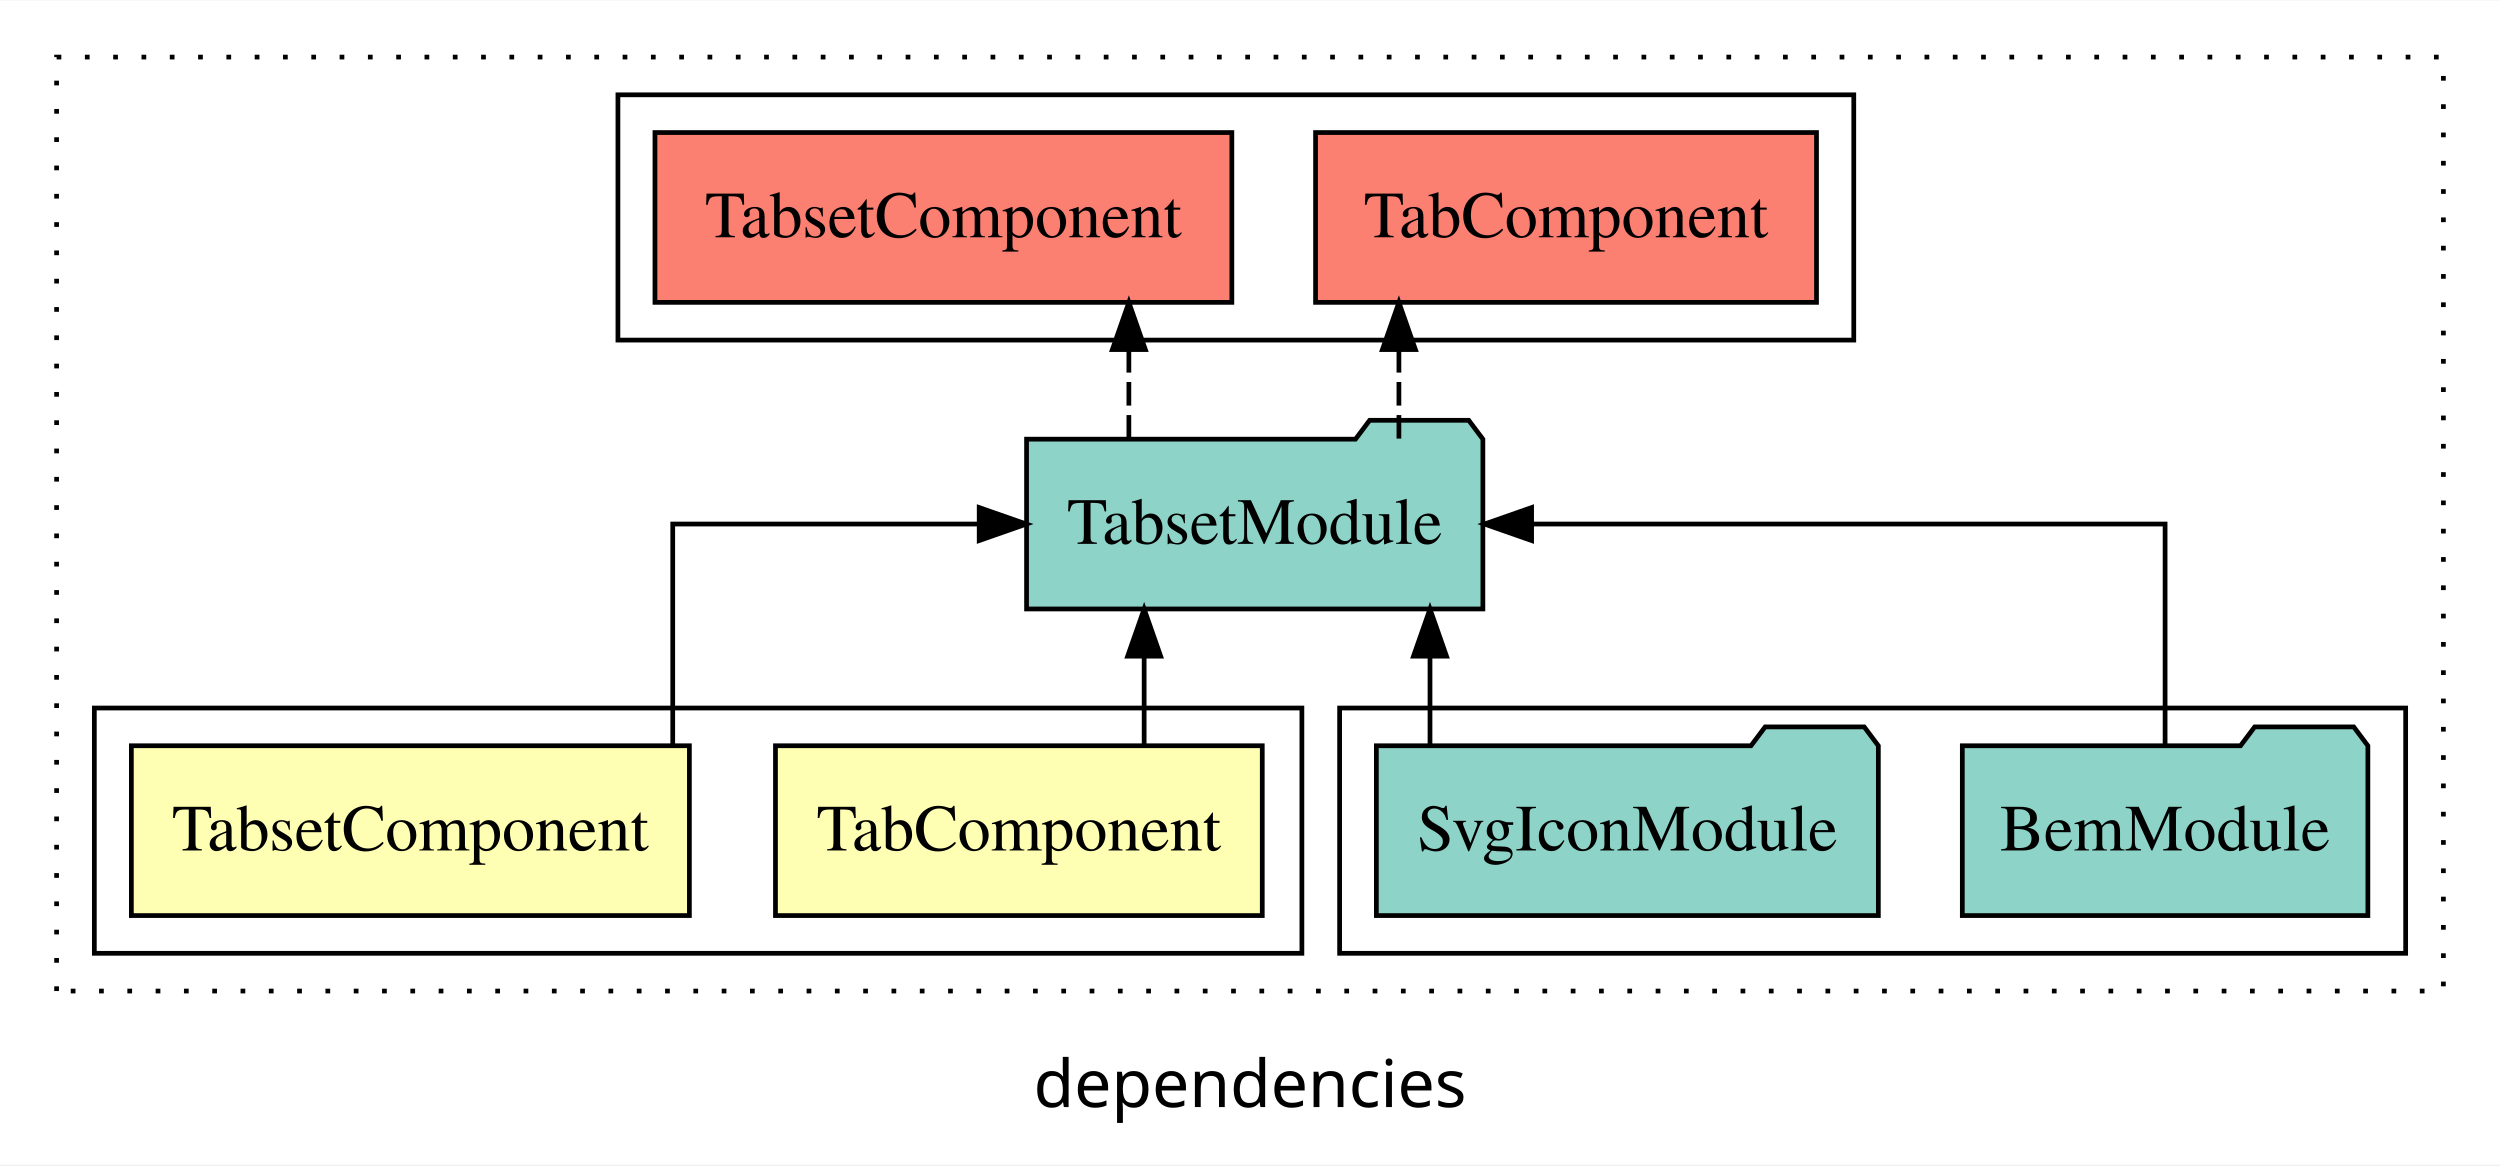
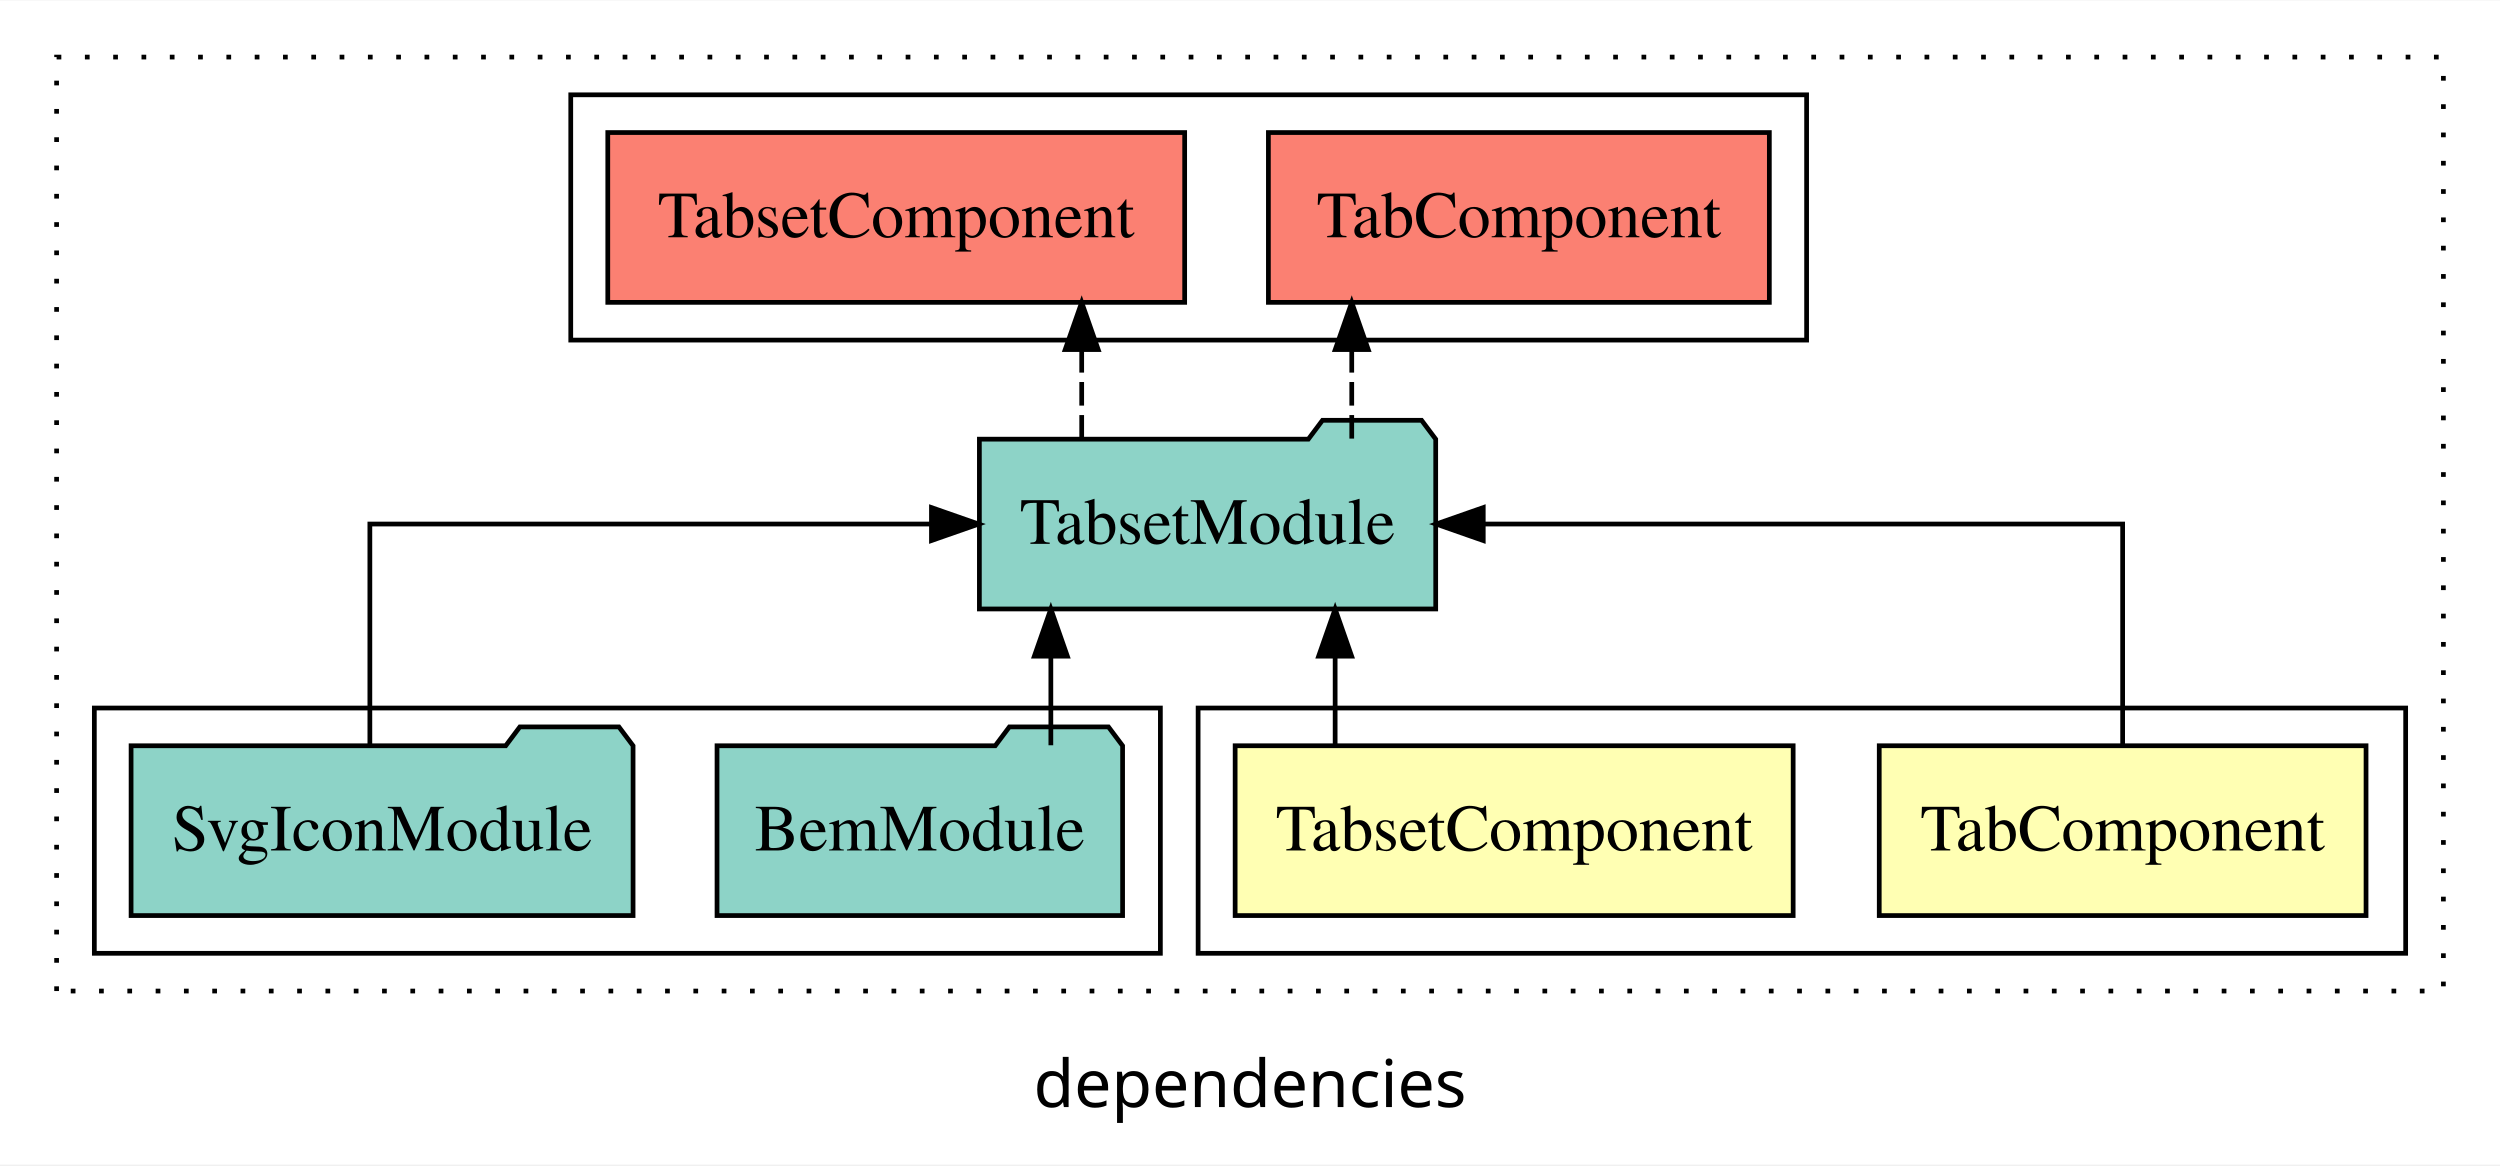
<svg xmlns="http://www.w3.org/2000/svg" width="530pt" height="247pt" viewBox="0.00 0.00 530.00 246.80">
  <g id="graph0" class="graph" transform="scale(1 1) rotate(0) translate(4 242.8)">
    <polygon fill="white" stroke="transparent" points="-4,4 -4,-242.8 526,-242.8 526,4 -4,4" />
    <text text-anchor="middle" x="261" y="-8.2" font-family="sans-serif" font-size="14.00">dependencies</text>
    <g id="clust1" class="cluster">
      <polygon fill="none" stroke="black" stroke-dasharray="1,5" points="8,-32.8 8,-230.8 514,-230.8 514,-32.8 8,-32.8" />
    </g>
+     <g id="clust2" class="cluster">
+       <polygon fill="none" stroke="black" points="250,-40.8 250,-92.8 506,-92.8 506,-40.8 250,-40.8" />
+     </g>
    <g id="clust6" class="cluster">
-       <polygon fill="none" stroke="black" points="127,-170.8 127,-222.8 389,-222.8 389,-170.8 127,-170.8" />
+       <polygon fill="none" stroke="black" points="117,-170.8 117,-222.8 379,-222.8 379,-170.8 117,-170.8" />
    </g>
    <g id="clust5" class="cluster">
-       <polygon fill="none" stroke="black" points="280,-40.8 280,-92.8 506,-92.8 506,-40.8 280,-40.8" />
-     </g>
-     <g id="clust2" class="cluster">
-       <polygon fill="none" stroke="black" points="16,-40.8 16,-92.8 272,-92.8 272,-40.8 16,-40.8" />
+       <polygon fill="none" stroke="black" points="16,-40.8 16,-92.8 242,-92.8 242,-40.8 16,-40.8" />
    </g>
    <g id="node1" class="node">
-       <polygon fill="#ffffb3" stroke="black" points="263.6,-84.8 160.4,-84.8 160.4,-48.8 263.6,-48.8 263.6,-84.8" />
-       <text text-anchor="middle" x="212" y="-62.6" font-family="Times,serif" font-size="14.00">TabComponent</text>
+       <polygon fill="#ffffb3" stroke="black" points="497.6,-84.8 394.4,-84.8 394.4,-48.8 497.6,-48.8 497.6,-84.8" />
+       <text text-anchor="middle" x="446" y="-62.6" font-family="Times,serif" font-size="14.00">TabComponent</text>
    </g>
    <g id="node3" class="node">
-       <polygon fill="#8dd3c7" stroke="black" points="310.37,-149.8 307.37,-153.8 286.37,-153.8 283.37,-149.8 213.63,-149.8 213.63,-113.8 310.37,-113.8 310.37,-149.8" />
-       <text text-anchor="middle" x="262" y="-127.6" font-family="Times,serif" font-size="14.00">TabsetModule</text>
+       <polygon fill="#8dd3c7" stroke="black" points="300.37,-149.8 297.37,-153.8 276.37,-153.8 273.37,-149.8 203.63,-149.8 203.63,-113.8 300.37,-113.8 300.37,-149.8" />
+       <text text-anchor="middle" x="252" y="-127.6" font-family="Times,serif" font-size="14.00">TabsetModule</text>
    </g>
    <g id="edge1" class="edge">
-       <path fill="none" stroke="black" d="M238.56,-84.91C238.56,-84.91 238.56,-103.79 238.56,-103.79" />
-       <polygon fill="black" stroke="black" points="235.06,-103.79 238.56,-113.79 242.06,-103.79 235.06,-103.79" />
+       <path fill="none" stroke="black" d="M446,-84.91C446,-104.14 446,-131.8 446,-131.8 446,-131.8 310.45,-131.8 310.45,-131.8" />
+       <polygon fill="black" stroke="black" points="310.45,-128.3 300.45,-131.8 310.45,-135.3 310.45,-128.3" />
    </g>
    <g id="node2" class="node">
-       <polygon fill="#ffffb3" stroke="black" points="142.15,-84.8 23.85,-84.8 23.85,-48.8 142.15,-48.8 142.15,-84.8" />
-       <text text-anchor="middle" x="83" y="-62.6" font-family="Times,serif" font-size="14.00">TabsetComponent</text>
+       <polygon fill="#ffffb3" stroke="black" points="376.15,-84.8 257.85,-84.8 257.85,-48.8 376.15,-48.8 376.15,-84.8" />
+       <text text-anchor="middle" x="317" y="-62.6" font-family="Times,serif" font-size="14.00">TabsetComponent</text>
    </g>
    <g id="edge2" class="edge">
-       <path fill="none" stroke="black" d="M138.62,-84.91C138.62,-104.14 138.62,-131.8 138.62,-131.8 138.62,-131.8 203.59,-131.8 203.59,-131.8" />
-       <polygon fill="black" stroke="black" points="203.59,-135.3 213.59,-131.8 203.59,-128.3 203.59,-135.3" />
+       <path fill="none" stroke="black" d="M279.05,-84.91C279.05,-84.91 279.05,-103.79 279.05,-103.79" />
+       <polygon fill="black" stroke="black" points="275.55,-103.79 279.05,-113.79 282.55,-103.79 275.55,-103.79" />
    </g>
    <g id="node6" class="node">
-       <polygon fill="#fb8072" stroke="black" points="381.1,-214.8 274.9,-214.8 274.9,-178.8 381.1,-178.8 381.1,-214.8" />
-       <text text-anchor="middle" x="328" y="-192.6" font-family="Times,serif" font-size="14.00">TabComponent </text>
+       <polygon fill="#fb8072" stroke="black" points="371.1,-214.8 264.9,-214.8 264.9,-178.8 371.1,-178.8 371.1,-214.8" />
+       <text text-anchor="middle" x="318" y="-192.6" font-family="Times,serif" font-size="14.00">TabComponent </text>
    </g>
    <g id="edge5" class="edge">
-       <path fill="none" stroke="black" stroke-dasharray="5,2" d="M292.57,-149.91C292.57,-149.91 292.57,-168.79 292.57,-168.79" />
-       <polygon fill="black" stroke="black" points="289.07,-168.79 292.57,-178.79 296.07,-168.79 289.07,-168.79" />
+       <path fill="none" stroke="black" stroke-dasharray="5,2" d="M282.57,-149.91C282.57,-149.91 282.57,-168.79 282.57,-168.79" />
+       <polygon fill="black" stroke="black" points="279.07,-168.79 282.57,-178.79 286.07,-168.79 279.07,-168.79" />
    </g>
    <g id="node7" class="node">
-       <polygon fill="#fb8072" stroke="black" points="257.15,-214.8 134.85,-214.8 134.85,-178.8 257.15,-178.8 257.15,-214.8" />
-       <text text-anchor="middle" x="196" y="-192.6" font-family="Times,serif" font-size="14.00">TabsetComponent </text>
+       <polygon fill="#fb8072" stroke="black" points="247.15,-214.8 124.85,-214.8 124.85,-178.8 247.15,-178.8 247.15,-214.8" />
+       <text text-anchor="middle" x="186" y="-192.6" font-family="Times,serif" font-size="14.00">TabsetComponent </text>
    </g>
    <g id="edge6" class="edge">
-       <path fill="none" stroke="black" stroke-dasharray="5,2" d="M235.32,-149.91C235.32,-149.91 235.32,-168.79 235.32,-168.79" />
-       <polygon fill="black" stroke="black" points="231.82,-168.79 235.32,-178.79 238.82,-168.79 231.82,-168.79" />
+       <path fill="none" stroke="black" stroke-dasharray="5,2" d="M225.32,-149.91C225.32,-149.91 225.32,-168.79 225.32,-168.79" />
+       <polygon fill="black" stroke="black" points="221.82,-168.79 225.32,-178.79 228.82,-168.79 221.82,-168.79" />
    </g>
    <g id="node4" class="node">
-       <polygon fill="#8dd3c7" stroke="black" points="497.99,-84.8 494.99,-88.8 473.99,-88.8 470.99,-84.8 412.01,-84.8 412.01,-48.8 497.99,-48.8 497.99,-84.8" />
-       <text text-anchor="middle" x="455" y="-62.6" font-family="Times,serif" font-size="14.00">BemModule</text>
+       <polygon fill="#8dd3c7" stroke="black" points="233.99,-84.8 230.99,-88.8 209.99,-88.8 206.99,-84.8 148.01,-84.8 148.01,-48.8 233.99,-48.8 233.99,-84.8" />
+       <text text-anchor="middle" x="191" y="-62.6" font-family="Times,serif" font-size="14.00">BemModule</text>
    </g>
    <g id="edge3" class="edge">
-       <path fill="none" stroke="black" d="M455,-84.91C455,-104.14 455,-131.8 455,-131.8 455,-131.8 320.7,-131.8 320.7,-131.8" />
-       <polygon fill="black" stroke="black" points="320.7,-128.3 310.7,-131.8 320.7,-135.3 320.7,-128.3" />
+       <path fill="none" stroke="black" d="M218.78,-84.91C218.78,-84.91 218.78,-103.79 218.78,-103.79" />
+       <polygon fill="black" stroke="black" points="215.28,-103.79 218.78,-113.79 222.28,-103.79 215.28,-103.79" />
    </g>
    <g id="node5" class="node">
-       <polygon fill="#8dd3c7" stroke="black" points="394.21,-84.8 391.21,-88.8 370.21,-88.8 367.21,-84.8 287.79,-84.8 287.79,-48.8 394.21,-48.8 394.21,-84.8" />
-       <text text-anchor="middle" x="341" y="-62.6" font-family="Times,serif" font-size="14.00">SvgIconModule</text>
+       <polygon fill="#8dd3c7" stroke="black" points="130.21,-84.8 127.21,-88.8 106.21,-88.8 103.21,-84.8 23.79,-84.8 23.79,-48.8 130.21,-48.8 130.21,-84.8" />
+       <text text-anchor="middle" x="77" y="-62.6" font-family="Times,serif" font-size="14.00">SvgIconModule</text>
    </g>
    <g id="edge4" class="edge">
-       <path fill="none" stroke="black" d="M299.16,-84.91C299.16,-84.91 299.16,-103.79 299.16,-103.79" />
-       <polygon fill="black" stroke="black" points="295.66,-103.79 299.16,-113.79 302.66,-103.79 295.66,-103.79" />
+       <path fill="none" stroke="black" d="M74.41,-84.91C74.41,-104.14 74.41,-131.8 74.41,-131.8 74.41,-131.8 193.47,-131.8 193.47,-131.8" />
+       <polygon fill="black" stroke="black" points="193.47,-135.3 203.47,-131.8 193.47,-128.3 193.47,-135.3" />
    </g>
  </g>
</svg>
